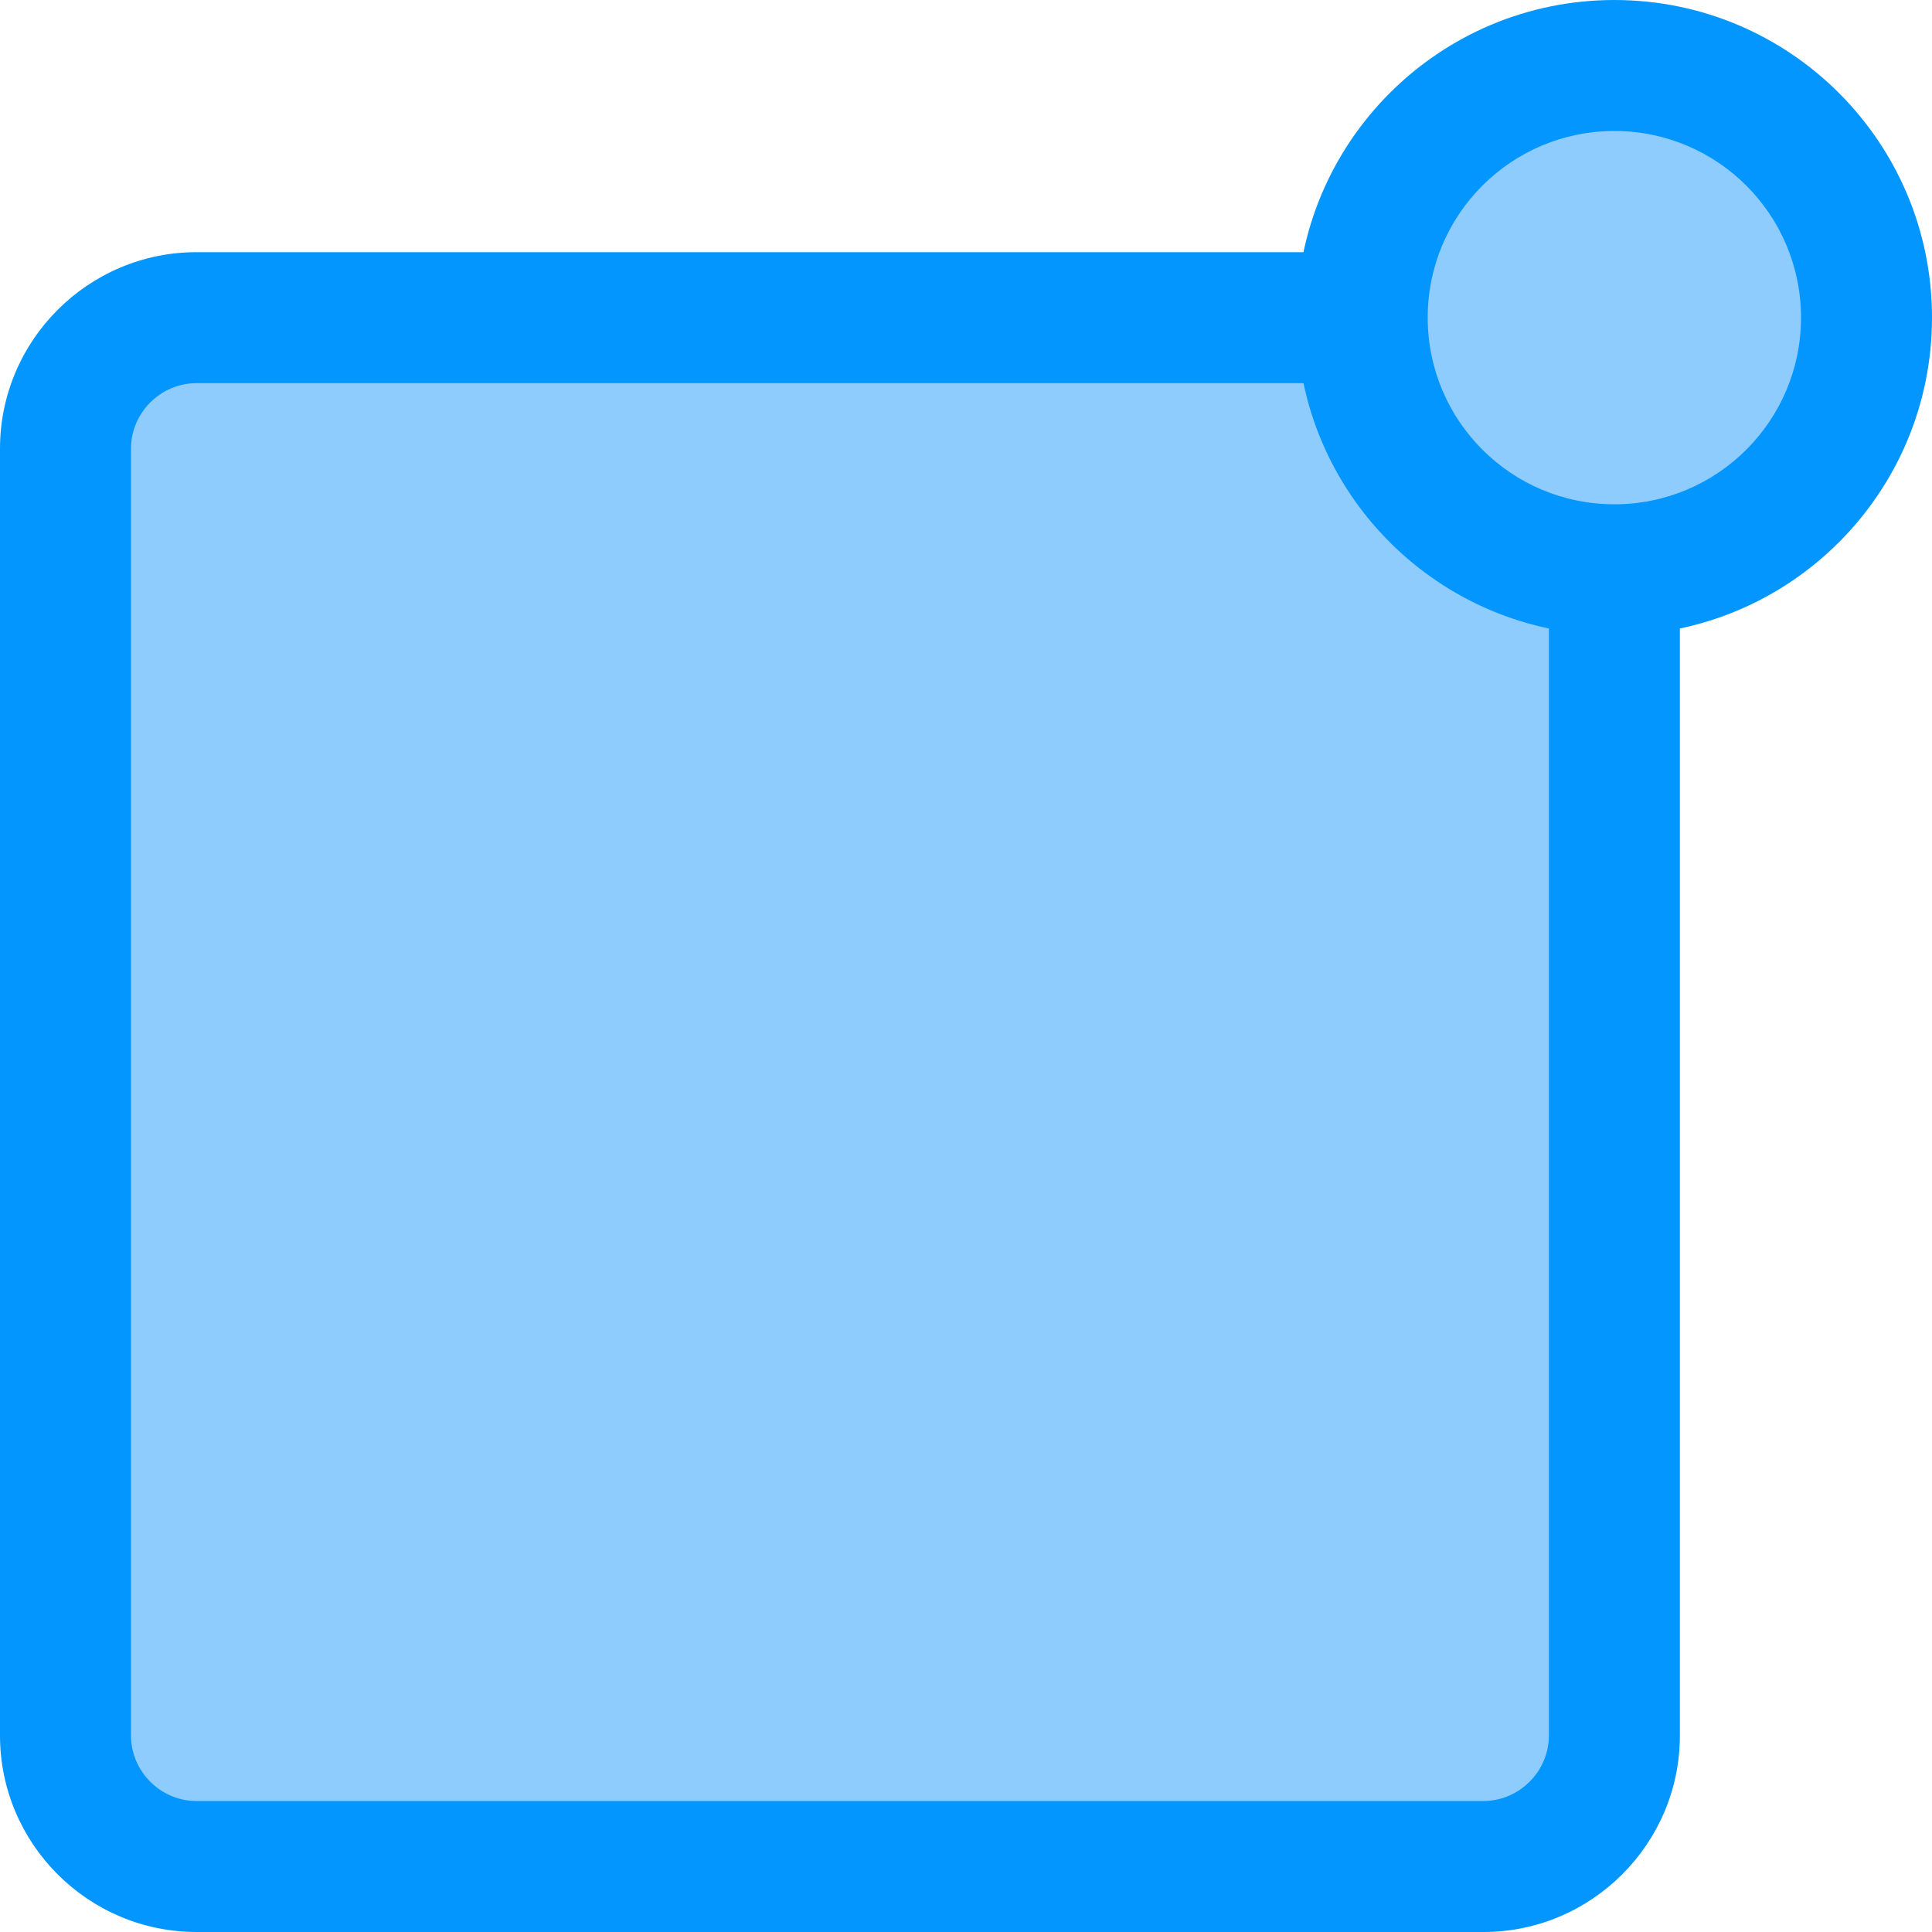
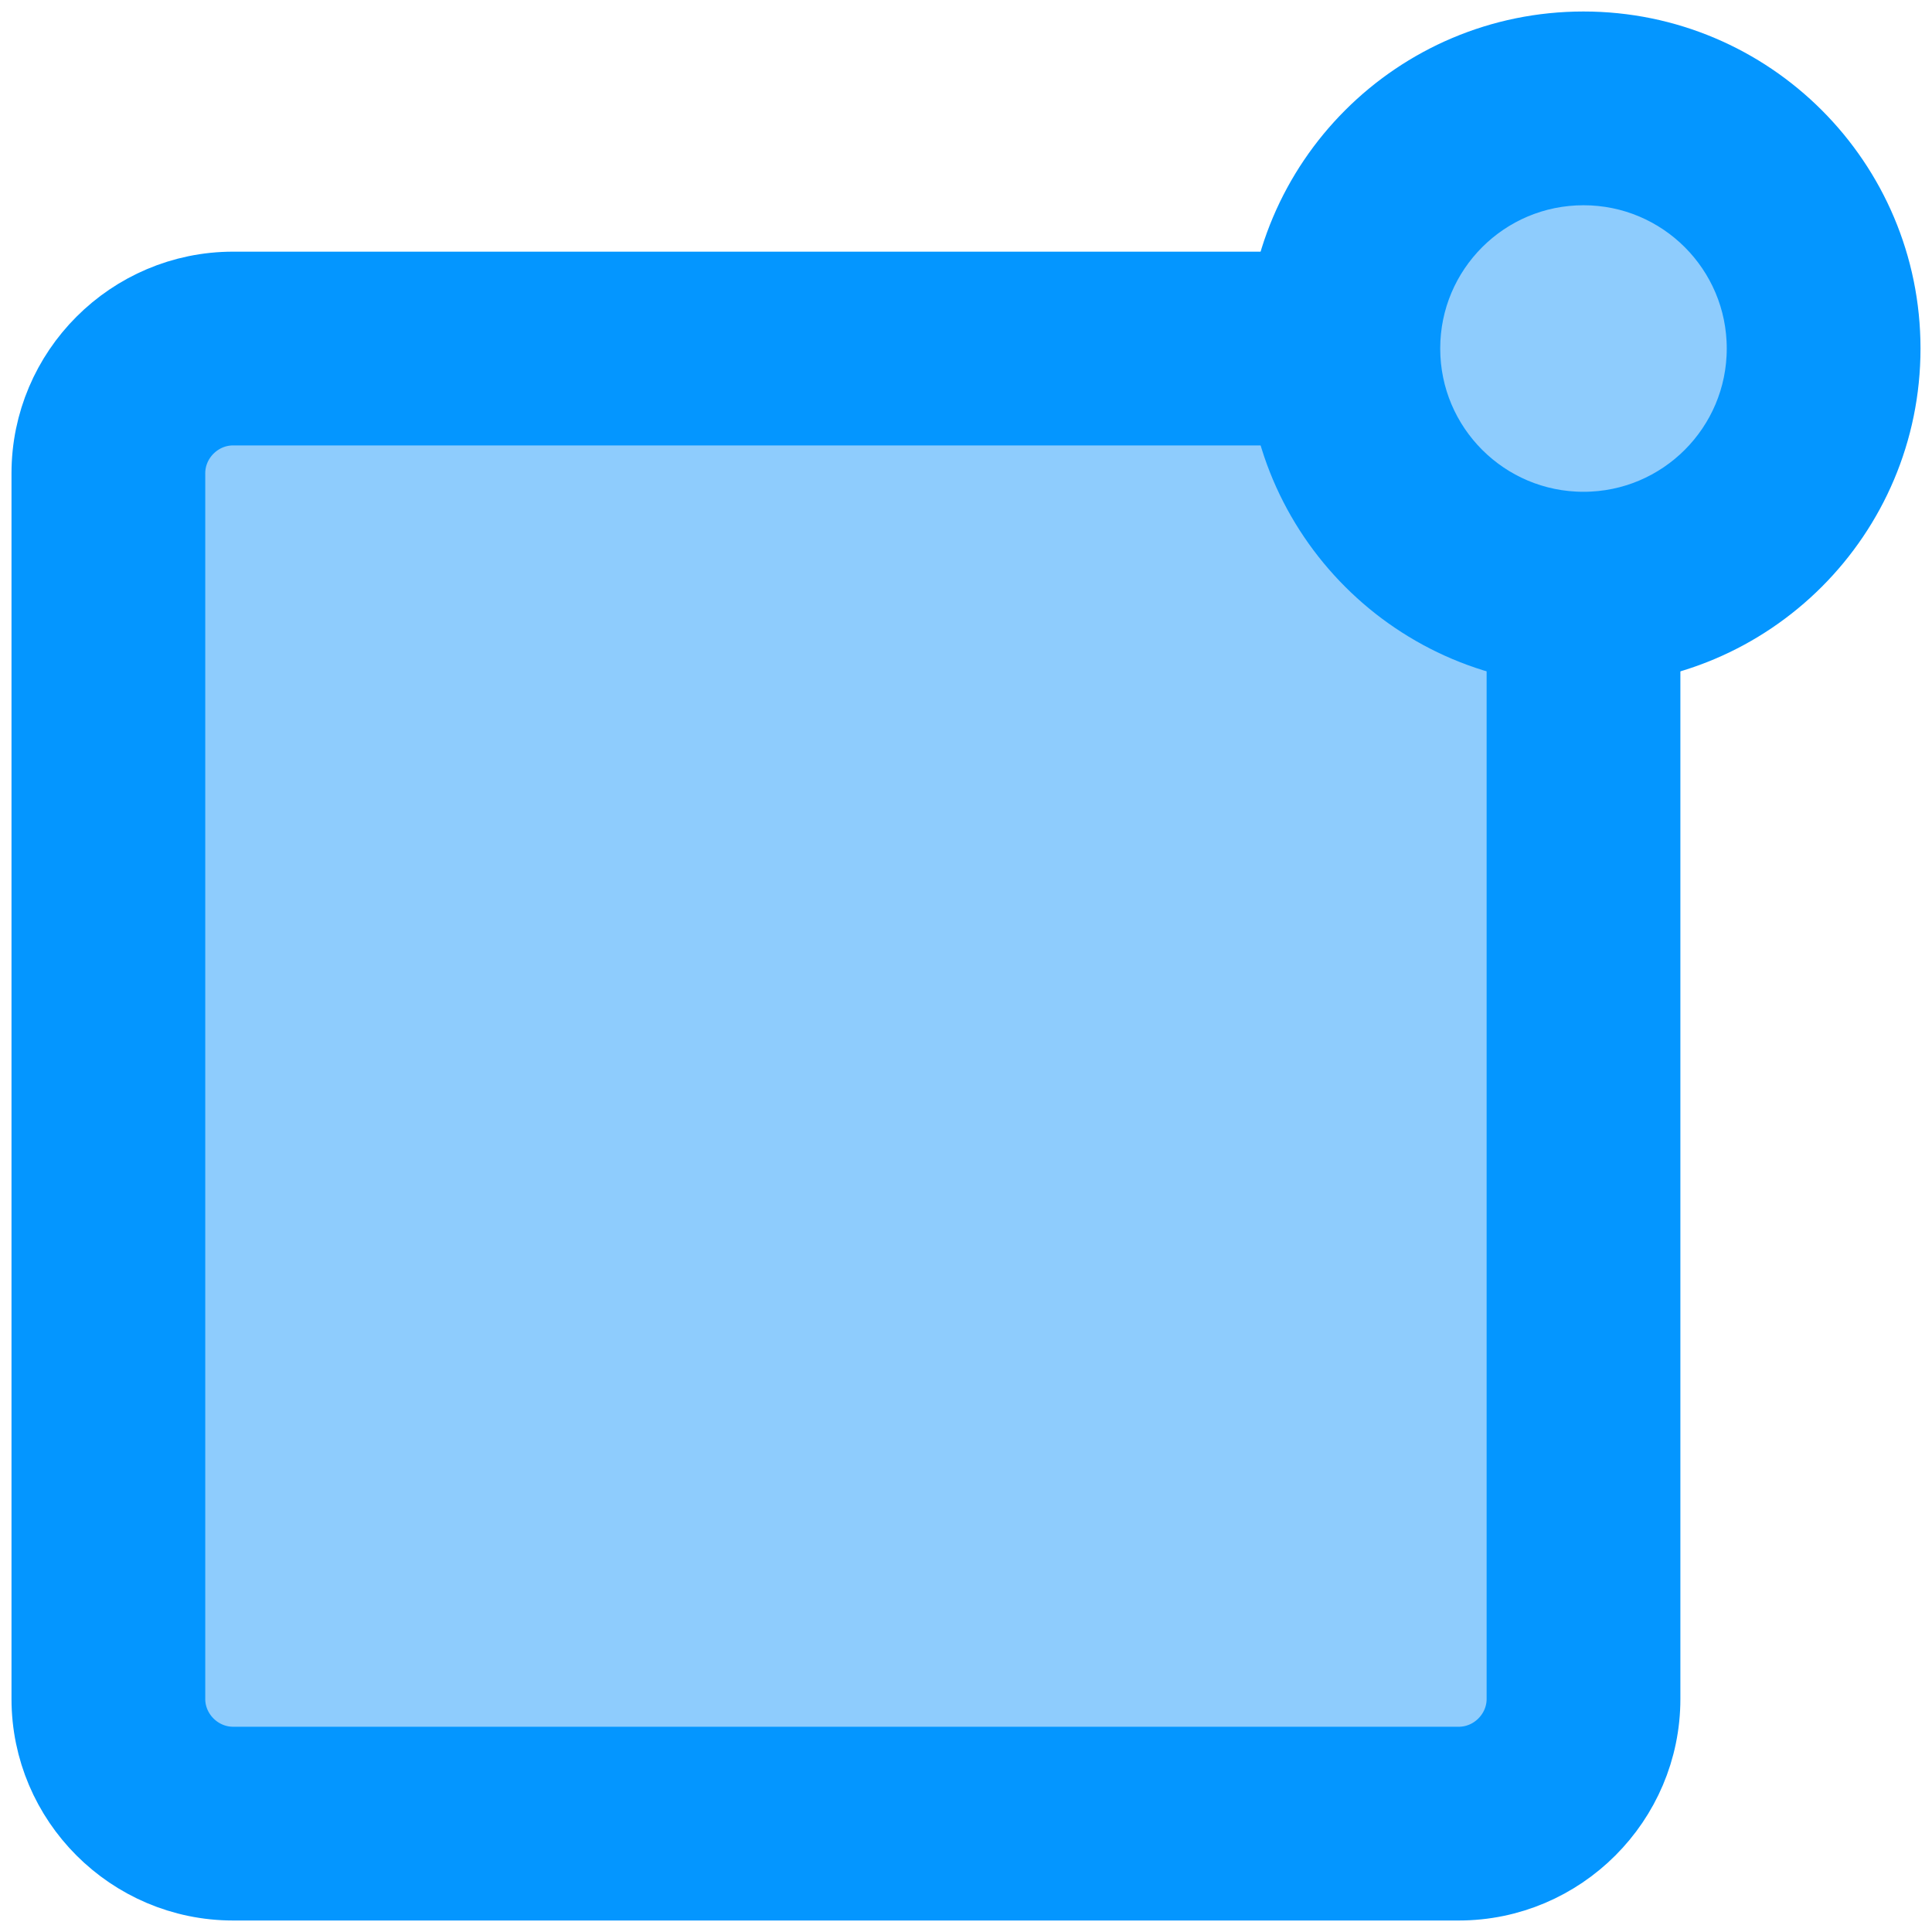
- <svg xmlns="http://www.w3.org/2000/svg" width="40" height="40" viewBox="0 0 40 40" fill="none">
-   <path d="M30.712 38.644H4.068C2.576 38.644 1.356 37.424 1.356 35.932V9.288C1.356 7.797 2.576 6.576 4.068 6.576H30.712C32.203 6.576 33.424 7.797 33.424 9.288V35.932C33.424 37.424 32.203 38.644 30.712 38.644Z" fill="#8ECCFD" />
-   <path fill-rule="evenodd" clip-rule="evenodd" d="M4.068 7.933C3.325 7.933 2.712 8.546 2.712 9.289V35.933C2.712 36.675 3.325 37.288 4.068 37.288H30.712C31.454 37.288 32.068 36.675 32.068 35.933V9.289C32.068 8.546 31.454 7.933 30.712 7.933H4.068ZM0 9.289C0 7.048 1.827 5.221 4.068 5.221H30.712C32.952 5.221 34.78 7.048 34.78 9.289V35.933C34.78 38.173 32.952 40 30.712 40H4.068C1.827 40 0 38.173 0 35.933V9.289Z" fill="#0496FF" />
-   <path d="M33.424 11.797C36.307 11.797 38.644 9.459 38.644 6.576C38.644 3.693 36.307 1.356 33.424 1.356C30.541 1.356 28.203 3.693 28.203 6.576C28.203 9.459 30.541 11.797 33.424 11.797Z" fill="#8ECCFD" />
-   <path fill-rule="evenodd" clip-rule="evenodd" d="M33.424 2.712C31.289 2.712 29.559 4.442 29.559 6.576C29.559 8.711 31.289 10.441 33.424 10.441C35.558 10.441 37.288 8.711 37.288 6.576C37.288 4.442 35.558 2.712 33.424 2.712ZM26.847 6.576C26.847 2.944 29.792 0 33.424 0C37.056 0 40 2.944 40 6.576C40 10.208 37.056 13.152 33.424 13.152C29.792 13.152 26.847 10.208 26.847 6.576Z" fill="#0496FF" />
+ <svg xmlns="http://www.w3.org/2000/svg" width="42" height="42" viewBox="0 0 42 42" fill="none">
+   <path d="M31.712 39.644H5.068C3.576 39.644 2.356 38.424 2.356 36.932V10.288C2.356 8.797 3.576 7.576 5.068 7.576H31.712C33.203 7.576 34.424 8.797 34.424 10.288V36.932C34.424 38.424 33.203 39.644 31.712 39.644Z" fill="#8ECCFD" />
+   <path fill-rule="evenodd" clip-rule="evenodd" d="M5.068 8.933C4.325 8.933 3.712 9.546 3.712 10.289V36.933C3.712 37.675 4.325 38.288 5.068 38.288H31.712C32.455 38.288 33.068 37.675 33.068 36.933V10.289C33.068 9.546 32.455 8.933 31.712 8.933H5.068ZM1 10.289C1 8.048 2.827 6.221 5.068 6.221H31.712C33.952 6.221 35.78 8.048 35.78 10.289V36.933C35.78 39.173 33.952 41 31.712 41H5.068C2.827 41 1 39.173 1 36.933V10.289Z" fill="#0496FF" stroke="#0496FF" stroke-width="1.5" stroke-miterlimit="10" />
+   <path d="M34.424 12.797C37.307 12.797 39.644 10.459 39.644 7.576C39.644 4.693 37.307 2.356 34.424 2.356C31.541 2.356 29.203 4.693 29.203 7.576C29.203 10.459 31.541 12.797 34.424 12.797Z" fill="#8ECCFD" />
+   <path fill-rule="evenodd" clip-rule="evenodd" d="M34.424 3.712C32.289 3.712 30.559 5.442 30.559 7.576C30.559 9.711 32.289 11.441 34.424 11.441C36.558 11.441 38.288 9.711 38.288 7.576C38.288 5.442 36.558 3.712 34.424 3.712ZM27.847 7.576C27.847 3.944 30.792 1 34.424 1C38.056 1 41 3.944 41 7.576C41 11.208 38.056 14.152 34.424 14.152C30.792 14.152 27.847 11.208 27.847 7.576Z" fill="#0496FF" stroke="#0496FF" stroke-width="1.5" stroke-miterlimit="10" />
</svg>
